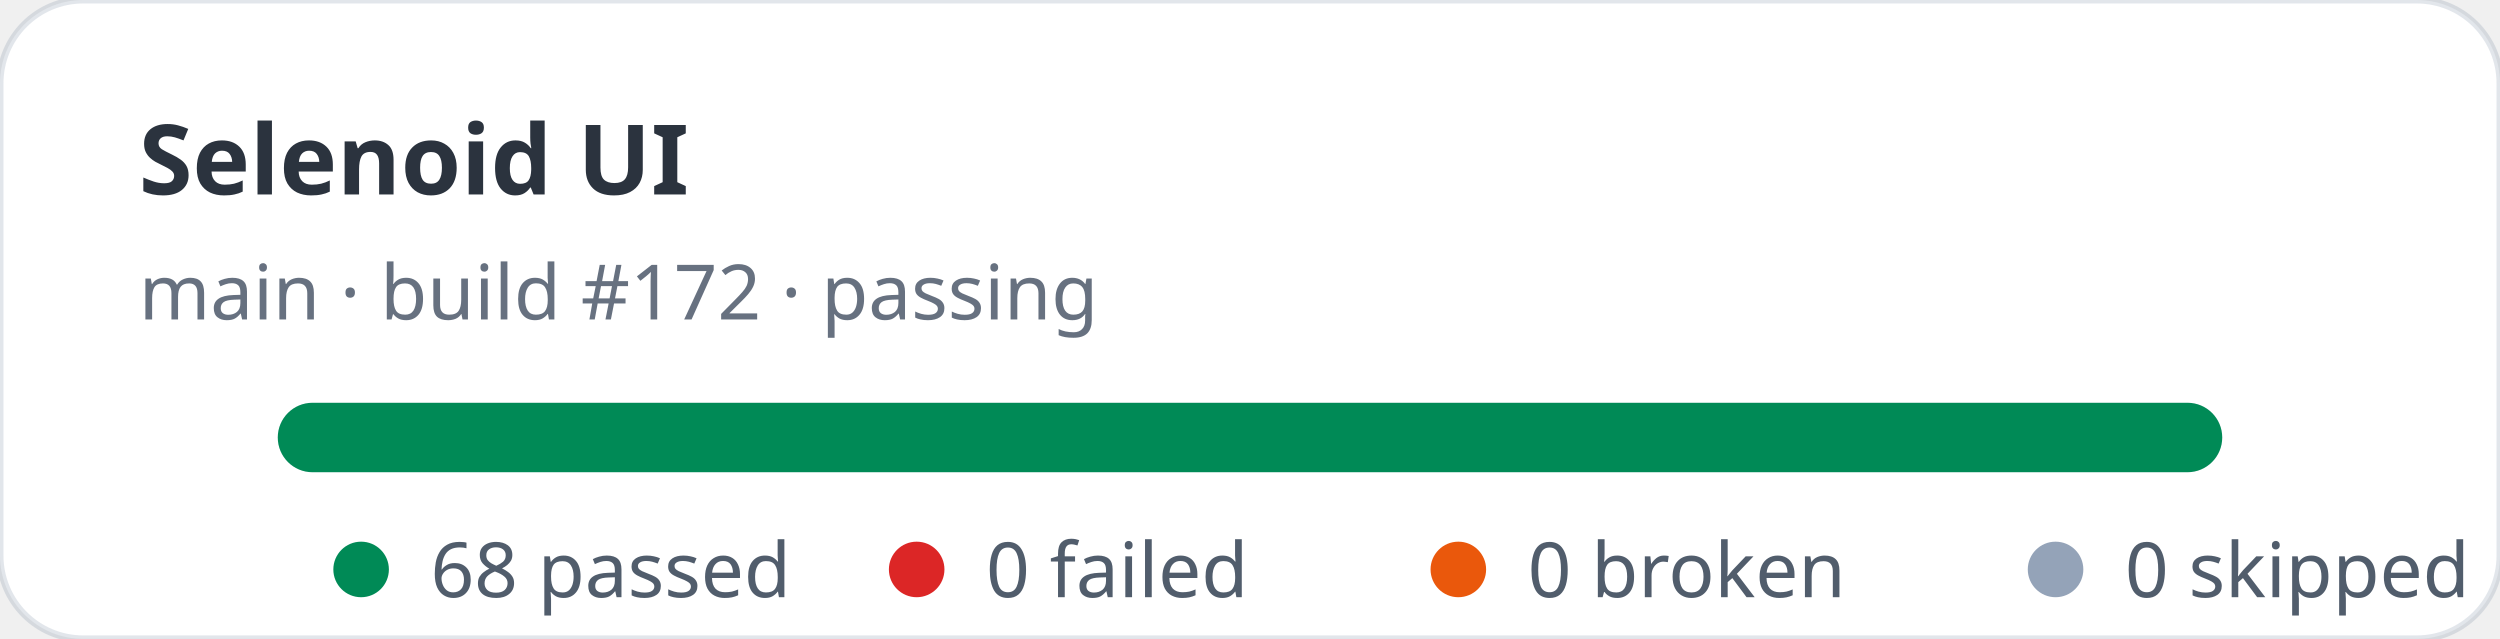
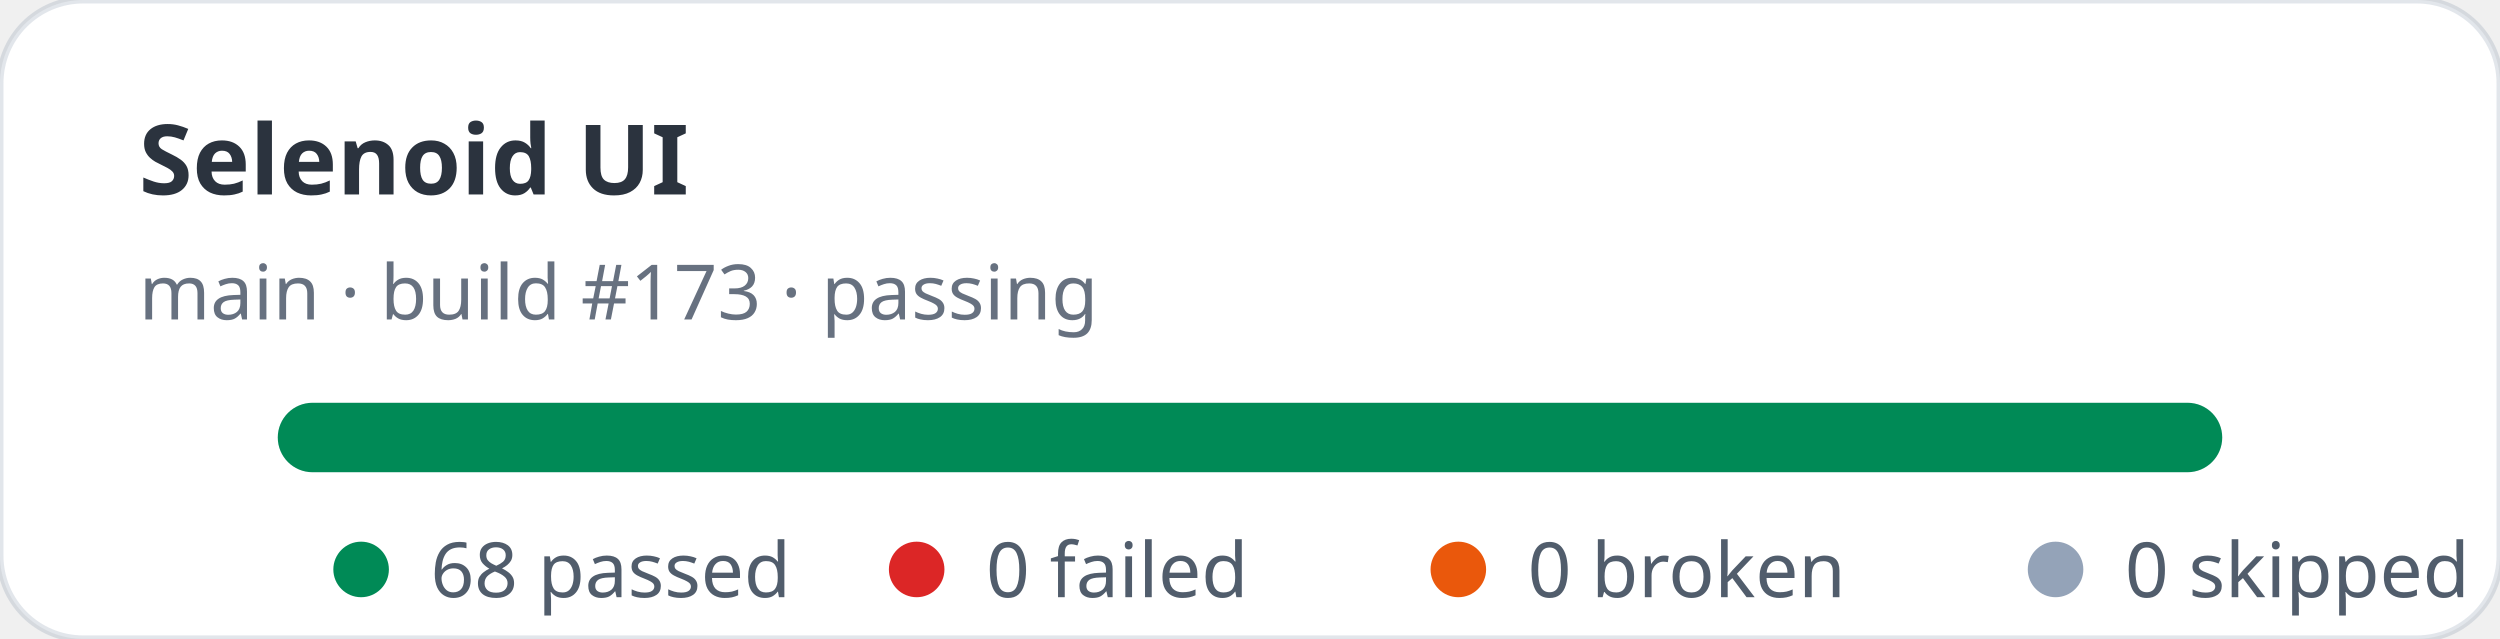
<svg xmlns="http://www.w3.org/2000/svg" width="360" height="92" viewBox="0 0 360 92" role="img" aria-label="Selenoid UI stats: 68 passed, 0 failed">
  <rect width="360" height="92" rx="12" fill="#ffffff" stroke="rgba(11,48,86,0.12)" />
  <text x="20" y="28" fill="rgba(1,10,24,0.83)" font-family="ui-sans-serif,system-ui,sans-serif" font-size="14" font-weight="700">Selenoid UI</text>
-   <text x="20" y="46" fill="rgba(2,19,44,0.6)" font-family="ui-sans-serif,system-ui,sans-serif" font-size="11">main · build #172 · passing</text>
+   <text x="20" y="46" fill="rgba(2,19,44,0.6)" font-family="ui-sans-serif,system-ui,sans-serif" font-size="11">main · build #173 · passing</text>
  <rect x="40" y="58" width="280" height="10" rx="5" fill="#e2e8f0" />
  <rect x="40" y="58" width="280" height="10" rx="5" fill="#008a56" />
  <g font-family="ui-sans-serif,system-ui,sans-serif" font-size="11" fill="rgba(1,18,40,0.68)">
    <circle cx="52" cy="82" r="4" fill="#008a56" />
    <text x="62" y="86">68 passed</text>
    <circle cx="132" cy="82" r="4" fill="#dc2626" />
    <text x="142" y="86">0 failed</text>
    <circle cx="210" cy="82" r="4" fill="#ea580c" />
    <text x="220" y="86">0 broken</text>
    <circle cx="296" cy="82" r="4" fill="#94a3b8" />
    <text x="306" y="86">0 skipped</text>
  </g>
</svg>
